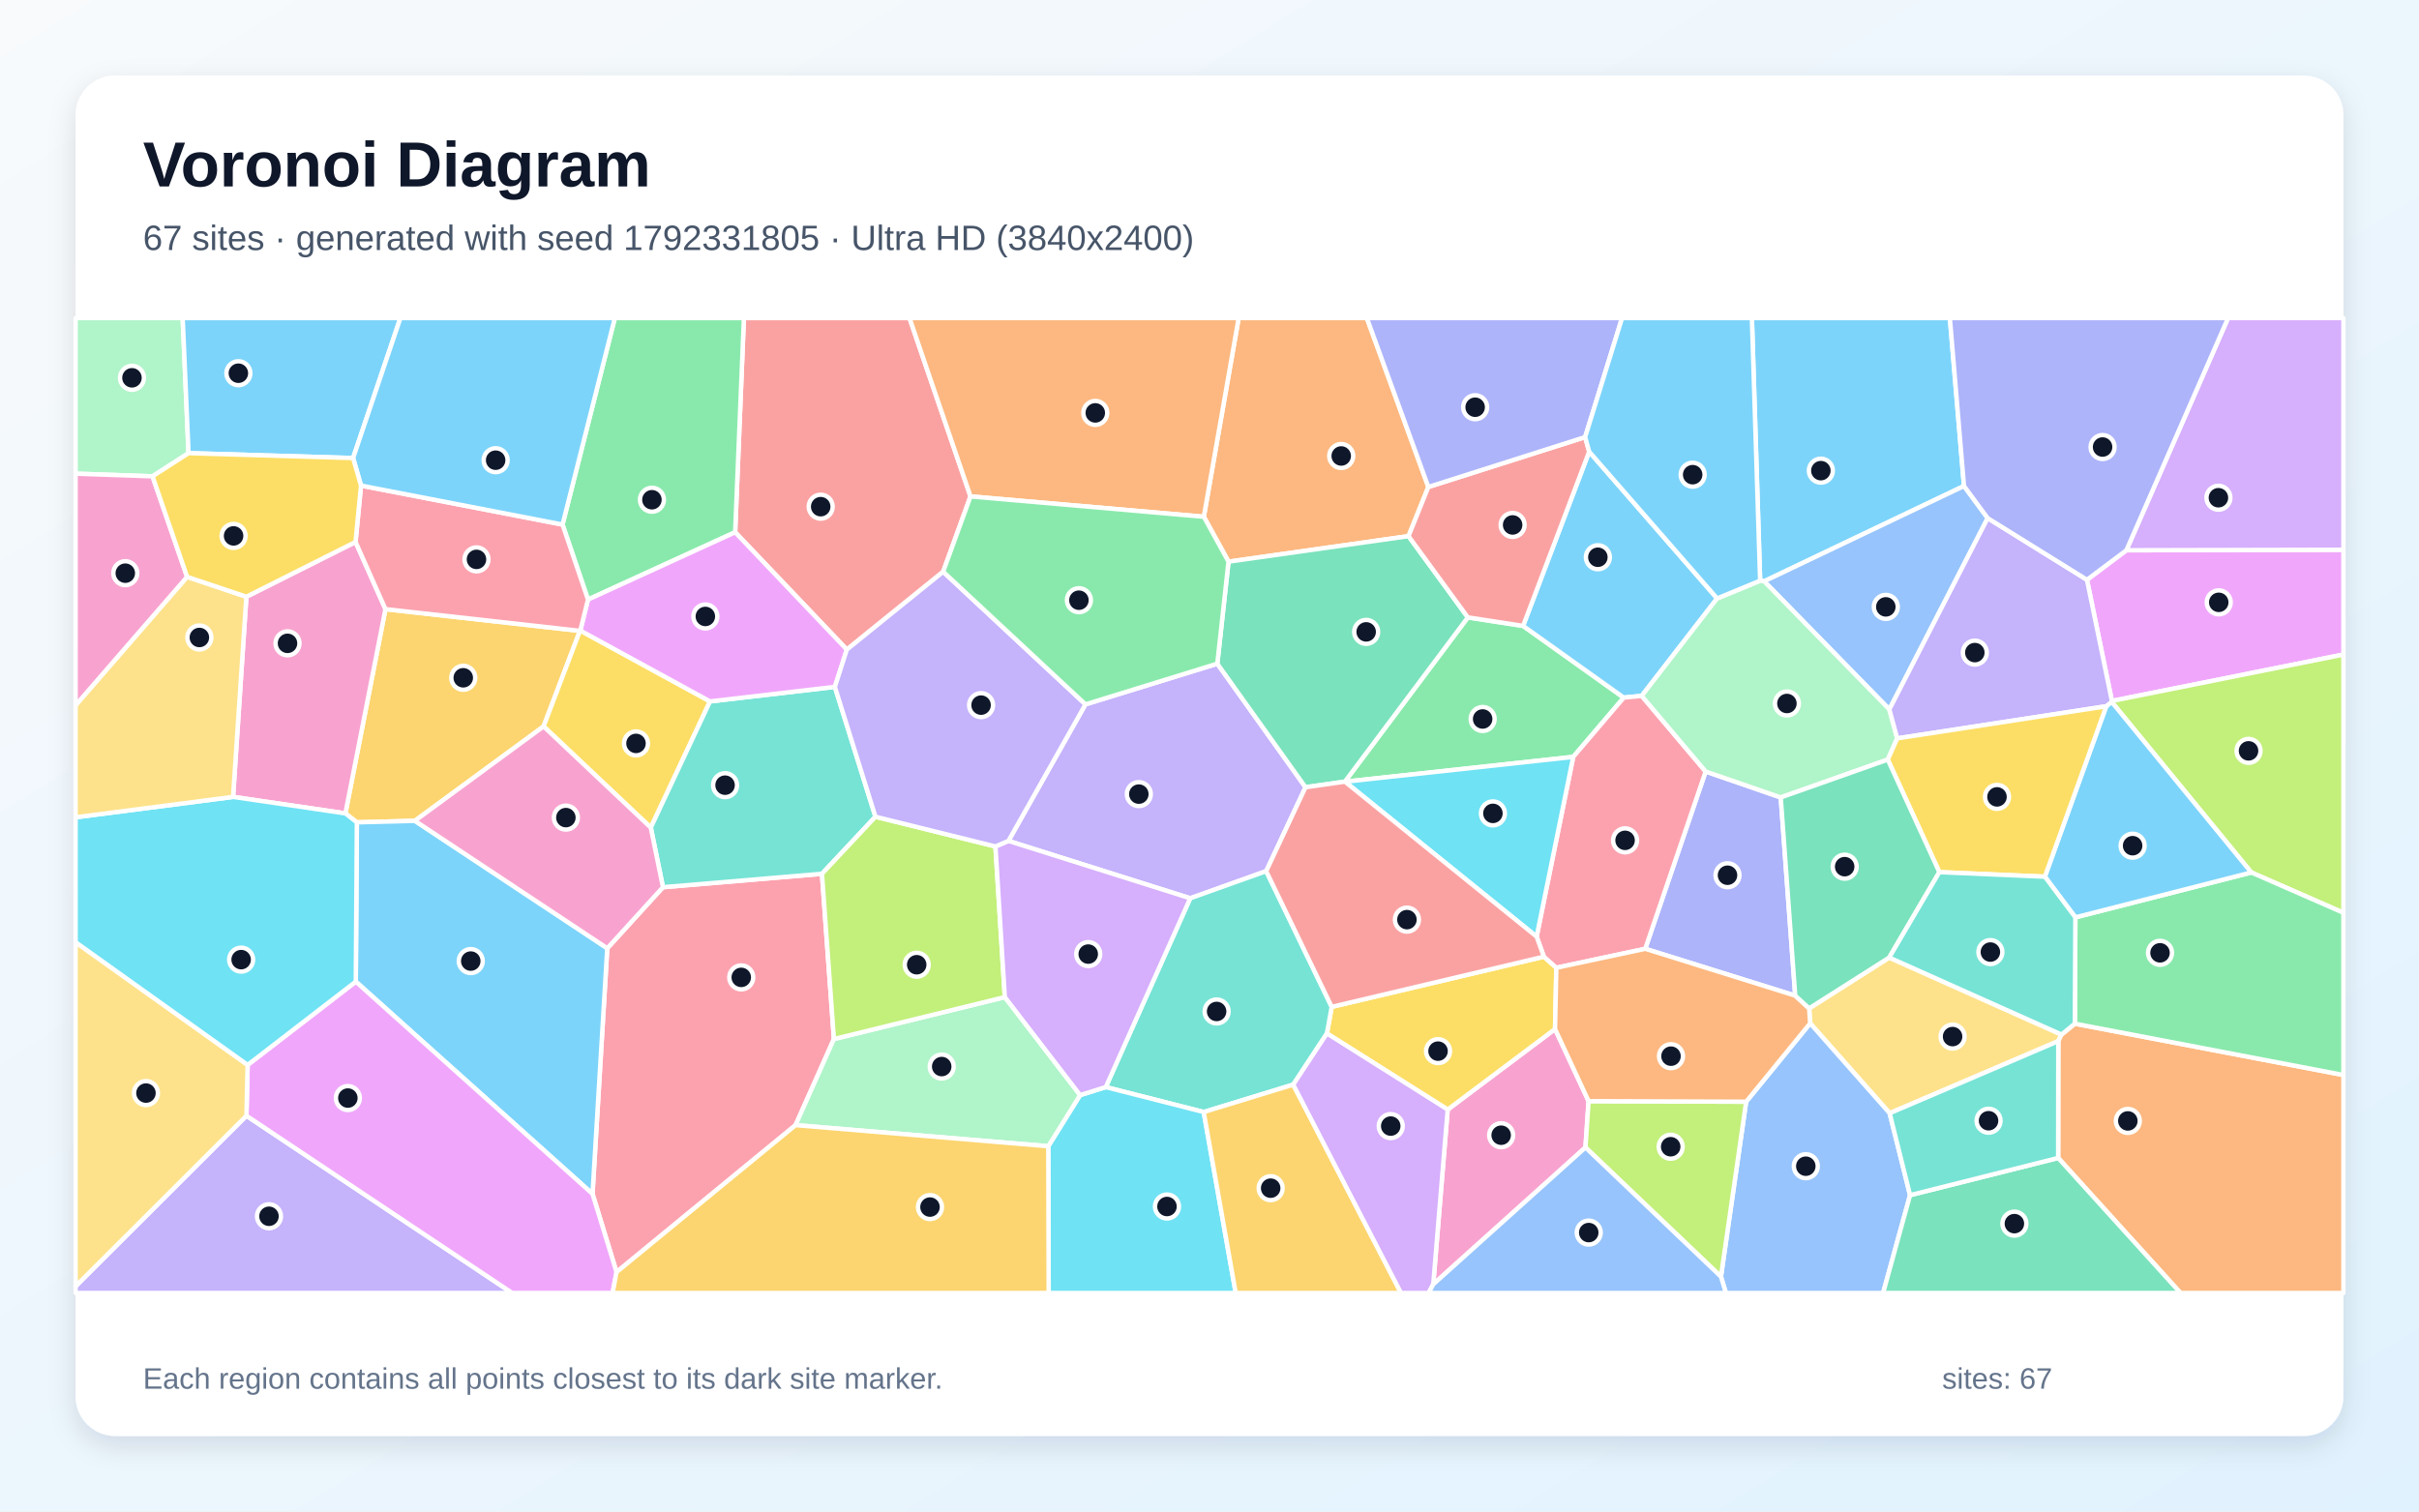
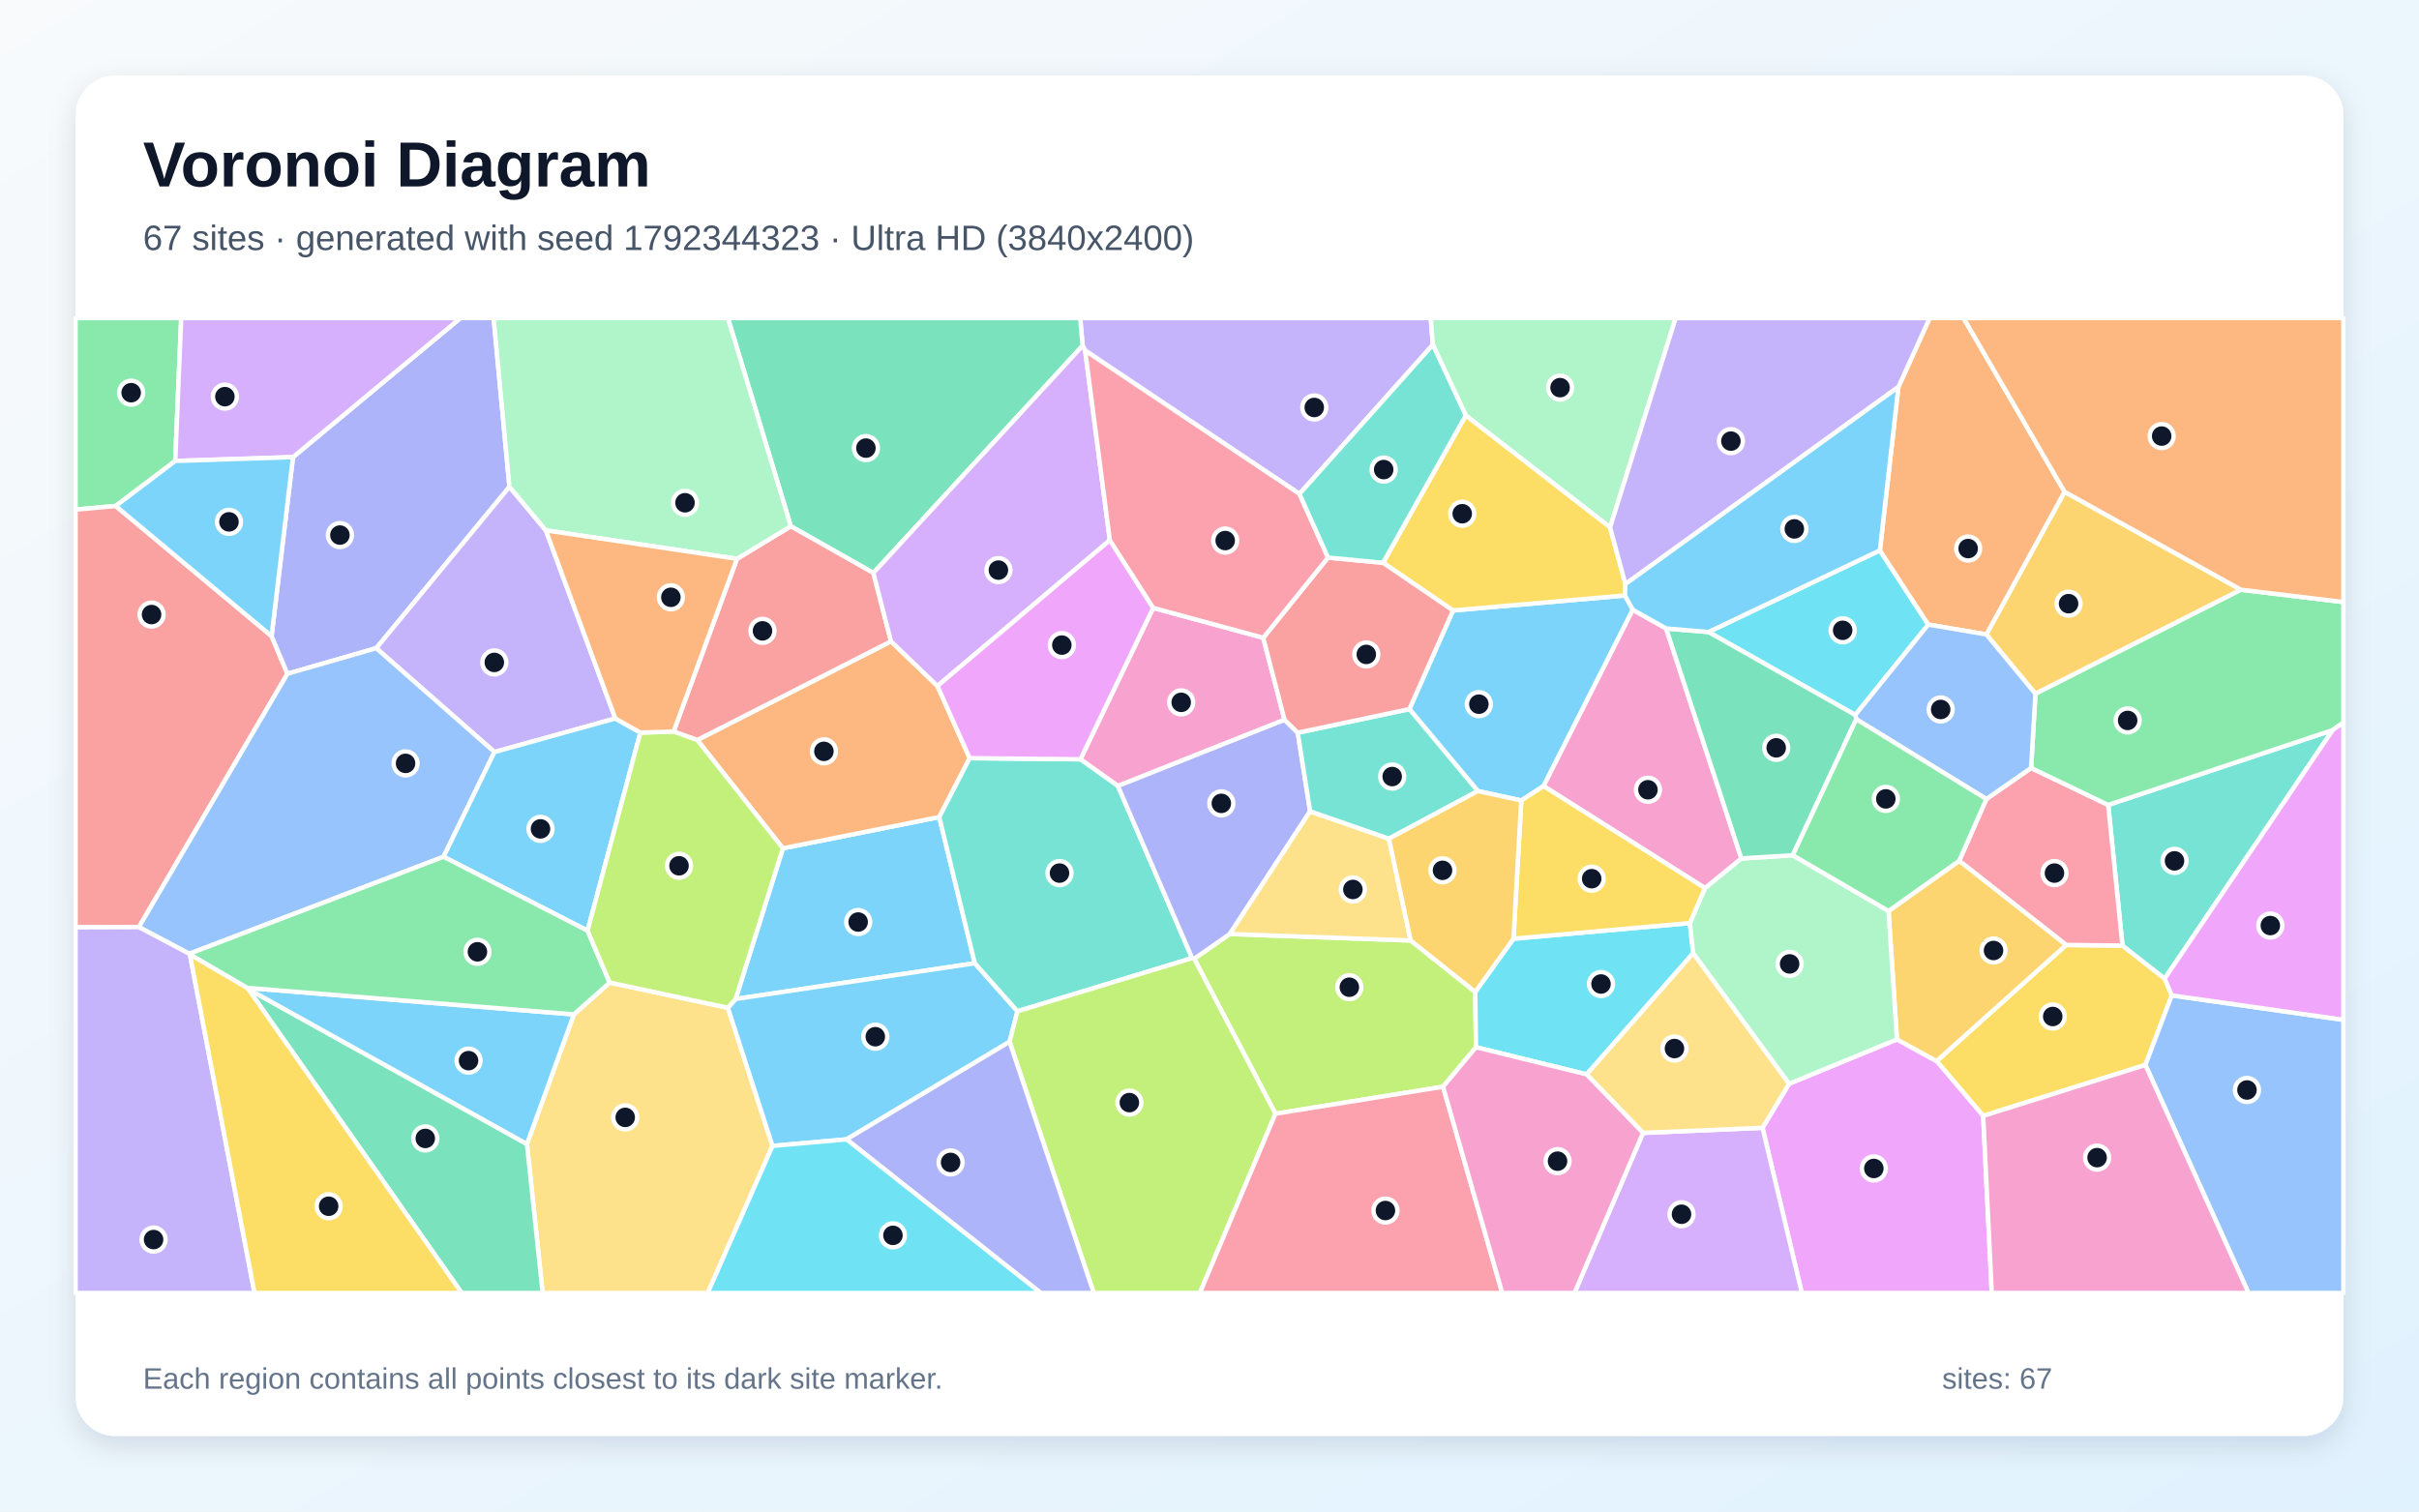
<svg xmlns="http://www.w3.org/2000/svg" width="3840" height="2400" viewBox="0 0 3840 2400" role="img" aria-labelledby="title description">
  <defs>
    <linearGradient id="background" x1="0" y1="0" x2="1" y2="1">
      <stop stop-color="#F8FAFC" />
      <stop offset="1" stop-color="#E0F2FE" />
    </linearGradient>
    <filter id="shadow" x="-5%" y="-5%" width="110%" height="110%">
      <feDropShadow dx="0" dy="15" stdDeviation="22" flood-color="#0F172A" flood-opacity=".12" />
    </filter>
  </defs>
  <rect width="3840" height="2400" fill="url(#background)" />
  <rect x="120" y="120" width="3600" height="2160" rx="63" fill="#FFFFFF" filter="url(#shadow)" />
  <g font-family="Arial, sans-serif">
    <text x="227" y="296" font-size="101" font-weight="700" fill="#0F172A">Voronoi Diagram</text>
-     <text x="227" y="397" font-size="56" fill="#475569">67 sites · generated with seed 1792331805 · Ultra HD (3840x2400)</text>
+     <text x="227" y="397" font-size="56" fill="#475569">67 sites · generated with seed 1792344323 · Ultra HD (3840x2400)</text>
  </g>
  <g stroke="#FFFFFF" stroke-width="7" stroke-linejoin="round">
-     <polygon points="3117.7,771.7 2800.5,923.0 2794.1,922.0 2781.0,505.0 3095.3,505.0" fill="#38BDF8" fill-opacity="0.65" />
-     <polygon points="1600.8,1335.2 1723.1,1118.4 1932.4,1053.8 2072.4,1250.0 2010.0,1383.2 1889.4,1426.3" fill="#A78BFA" fill-opacity="0.65" />
-     <polygon points="2275.2,2039.2 2298.1,1761.8 2468.5,1633.9 2521.8,1748.4 2516.8,1821.9" fill="#F472B6" fill-opacity="0.65" />
-     <polygon points="2267.4,773.2 2235.9,851.3 1950.2,891.8 1911.0,820.5 1966.3,505.0 2169.8,505.0" fill="#FB923C" fill-opacity="0.65" />
-     <polygon points="2106.4,1640.9 2114.0,1598.7 2450.8,1519.0 2470.6,1536.6 2468.5,1633.9 2298.1,1761.8" fill="#FACC15" fill-opacity="0.65" />
-     <polygon points="2417.8,993.8 2577.6,1107.7 2497.4,1201.8 2135.1,1241.2 2134.9,1241.1 2330.1,980.3" fill="#4ADE80" fill-opacity="0.65" />
-     <polygon points="2052.9,1722.2 1910.8,1765.7 1755.3,1726.1 1889.4,1426.3 2010.0,1383.2 2114.0,1598.7 2106.4,1640.9" fill="#2DD4BF" fill-opacity="0.65" />
-     <polygon points="3155.3,822.7 2999.2,1126.4 2800.5,923.0 3117.7,771.7" fill="#60A5FA" fill-opacity="0.65" />
-     <polygon points="3352.5,1113.0 3312.9,920.6 3375.5,873.7 3720.0,872.9 3720.0,1039.3" fill="#E879F9" fill-opacity="0.65" />
-     <polygon points="2330.1,980.3 2134.9,1241.1 2072.4,1250.0 1932.4,1053.8 1950.2,891.8 2235.9,851.3" fill="#34D399" fill-opacity="0.65" />
-     <polygon points="1540.6,788.2 1497.2,907.8 1344.3,1031.4 1167.0,845.1 1180.9,505.0 1443.8,505.0" fill="#F87171" fill-opacity="0.65" />
-     <polygon points="2826.8,1266.2 2849.8,1580.9 2611.7,1506.5 2707.6,1225.0" fill="#818CF8" fill-opacity="0.65" />
-     <polygon points="920.6,1001.7 862.9,1153.4 658.6,1303.3 566.5,1305.7 548.3,1291.5 611.9,967.2" fill="#FBBF24" fill-opacity="0.65" />
-     <polygon points="3573.8,1385.3 3352.1,1114.4 3352.5,1113.0 3720.0,1039.3 3720.0,1449.3" fill="#A3E635" fill-opacity="0.65" />
-     <polygon points="3375.5,873.7 3536.9,505.0 3720.0,505.0 3720.0,872.9" fill="#C084FC" fill-opacity="0.65" />
-     <polygon points="978.7,2019.9 940.6,1895.7 964.0,1505.7 1052.4,1408.7 1304.8,1387.4 1323.8,1649.8 1262.9,1786.5" fill="#FB7185" fill-opacity="0.65" />
-     <polygon points="1664.1,1820.0 1714.6,1738.8 1755.3,1726.1 1910.8,1765.7 1961.6,2053.0 1664.7,2053.0" fill="#22D3EE" fill-opacity="0.65" />
-     <polygon points="1262.9,1786.5 1323.8,1649.8 1595.1,1583.2 1714.6,1738.8 1664.1,1820.0" fill="#86EFAC" fill-opacity="0.65" />
-     <polygon points="2999.7,1767.6 2873.5,1624.8 2871.9,1601.1 2999.0,1520.4 3272.5,1642.7 3267.4,1653.1" fill="#FCD34D" fill-opacity="0.65" />
-     <polygon points="564.8,1558.6 566.5,1305.7 658.6,1303.3 964.0,1505.7 940.6,1895.7" fill="#38BDF8" fill-opacity="0.65" />
-     <polygon points="2725.8,950.2 2606.1,1104.9 2577.6,1107.7 2417.8,993.8 2522.7,717.1" fill="#38BDF8" fill-opacity="0.65" />
-     <polygon points="120.0,2042.4 391.2,1771.6 813.0,2053.0 120.0,2053.0" fill="#A78BFA" fill-opacity="0.65" />
-     <polygon points="370.0,1265.3 391.1,947.5 564.4,860.5 611.9,967.2 548.3,1291.5" fill="#F472B6" fill-opacity="0.65" />
-     <polygon points="3267.2,1838.6 3267.4,1653.1 3272.5,1642.7 3293.7,1625.4 3720.0,1706.9 3720.0,2053.0 3461.4,2053.0" fill="#FB923C" fill-opacity="0.65" />
-     <polygon points="921.2,1001.2 1127.1,1113.7 1033.1,1314.1 862.9,1153.4 920.6,1001.7" fill="#FACC15" fill-opacity="0.65" />
-     <polygon points="3293.7,1625.4 3294.5,1456.6 3573.8,1385.3 3720.0,1449.3 3720.0,1706.9" fill="#4ADE80" fill-opacity="0.65" />
-     <polygon points="1389.7,1296.8 1304.8,1387.4 1052.4,1408.7 1033.1,1314.1 1127.1,1113.7 1325.3,1090.6" fill="#2DD4BF" fill-opacity="0.65" />
-     <polygon points="2731.9,2027.1 2771.9,1749.3 2873.5,1624.8 2999.7,1767.6 3032.1,1897.7 2989.3,2053.0 2739.8,2053.0" fill="#60A5FA" fill-opacity="0.65" />
-     <polygon points="391.2,1771.6 393.1,1690.9 564.8,1558.6 940.6,1895.7 978.7,2019.9 972.5,2053.0 813.0,2053.0" fill="#E879F9" fill-opacity="0.65" />
-     <polygon points="3032.1,1897.7 3267.2,1838.6 3461.4,2053.0 2989.3,2053.0" fill="#34D399" fill-opacity="0.65" />
-     <polygon points="2516.3,694.0 2522.7,717.1 2417.8,993.8 2330.1,980.3 2235.9,851.3 2267.4,773.2" fill="#F87171" fill-opacity="0.65" />
-     <polygon points="2516.3,694.0 2267.4,773.2 2169.8,505.0 2574.9,505.0" fill="#818CF8" fill-opacity="0.65" />
-     <polygon points="1910.8,1765.7 2052.9,1722.2 2224.0,2053.0 1961.6,2053.0" fill="#FBBF24" fill-opacity="0.65" />
-     <polygon points="2516.8,1821.9 2521.8,1748.4 2771.9,1749.3 2731.9,2027.1" fill="#A3E635" fill-opacity="0.65" />
-     <polygon points="2052.9,1722.2 2106.4,1640.9 2298.1,1761.8 2275.2,2039.2 2267.8,2053.0 2224.0,2053.0" fill="#C084FC" fill-opacity="0.65" />
-     <polygon points="2606.1,1104.9 2707.6,1225.0 2611.7,1506.5 2470.6,1536.6 2450.8,1519.0 2439.3,1487.2 2497.4,1201.8 2577.6,1107.7" fill="#FB7185" fill-opacity="0.65" />
-     <polygon points="2439.3,1487.2 2135.1,1241.2 2497.4,1201.8" fill="#22D3EE" fill-opacity="0.65" />
-     <polygon points="3011.7,1172.4 2996.7,1206.1 2826.8,1266.2 2707.6,1225.0 2606.1,1104.9 2725.8,950.2 2794.1,922.0 2800.5,923.0 2999.2,1126.4" fill="#86EFAC" fill-opacity="0.65" />
-     <polygon points="393.1,1690.9 391.2,1771.6 120.0,2042.4 120.0,1496.0" fill="#FCD34D" fill-opacity="0.65" />
-     <polygon points="3294.5,1456.6 3246.1,1392.0 3343.5,1121.4 3352.1,1114.4 3573.8,1385.3" fill="#38BDF8" fill-opacity="0.65" />
-     <polygon points="2725.8,950.2 2522.7,717.1 2516.3,694.0 2574.9,505.0 2781.0,505.0 2794.1,922.0" fill="#38BDF8" fill-opacity="0.65" />
-     <polygon points="3352.1,1114.4 3343.5,1121.4 3011.7,1172.4 2999.2,1126.4 3155.3,822.7 3312.9,920.6 3352.5,1113.0" fill="#A78BFA" fill-opacity="0.65" />
-     <polygon points="658.6,1303.3 862.9,1153.4 1033.1,1314.1 1052.4,1408.7 964.0,1505.7" fill="#F472B6" fill-opacity="0.65" />
-     <polygon points="2771.9,1749.3 2521.8,1748.4 2468.5,1633.9 2470.6,1536.6 2611.7,1506.5 2849.8,1580.9 2871.9,1601.1 2873.5,1624.8" fill="#FB923C" fill-opacity="0.65" />
-     <polygon points="3343.5,1121.4 3246.1,1392.0 3078.6,1384.8 2996.7,1206.1 3011.7,1172.4" fill="#FACC15" fill-opacity="0.65" />
-     <polygon points="933.4,952.0 893.0,832.9 976.0,505.0 1180.9,505.0 1167.0,845.1" fill="#4ADE80" fill-opacity="0.65" />
-     <polygon points="3032.1,1897.7 2999.7,1767.6 3267.4,1653.1 3267.2,1838.6" fill="#2DD4BF" fill-opacity="0.65" />
-     <polygon points="2275.2,2039.2 2516.8,1821.9 2731.9,2027.1 2739.8,2053.0 2267.8,2053.0" fill="#60A5FA" fill-opacity="0.65" />
-     <polygon points="1325.3,1090.6 1127.1,1113.7 921.2,1001.2 933.4,952.0 1167.0,845.1 1344.3,1031.4" fill="#E879F9" fill-opacity="0.65" />
-     <polygon points="3078.6,1384.8 2999.0,1520.4 2871.9,1601.1 2849.8,1580.9 2826.8,1266.2 2996.7,1206.1" fill="#34D399" fill-opacity="0.65" />
-     <polygon points="2134.9,1241.1 2135.1,1241.2 2439.3,1487.2 2450.8,1519.0 2114.0,1598.7 2010.0,1383.2 2072.4,1250.0" fill="#F87171" fill-opacity="0.65" />
-     <polygon points="3375.5,873.7 3312.9,920.6 3155.3,822.7 3117.7,771.7 3095.3,505.0 3536.9,505.0" fill="#818CF8" fill-opacity="0.65" />
-     <polygon points="978.7,2019.9 1262.9,1786.5 1664.1,1820.0 1664.7,2053.0 972.5,2053.0" fill="#FBBF24" fill-opacity="0.65" />
-     <polygon points="1580.2,1344.0 1595.1,1583.2 1323.8,1649.8 1304.8,1387.4 1389.7,1296.8" fill="#A3E635" fill-opacity="0.65" />
-     <polygon points="1714.6,1738.8 1595.1,1583.2 1580.2,1344.0 1600.8,1335.2 1889.4,1426.3 1755.3,1726.1" fill="#C084FC" fill-opacity="0.65" />
-     <polygon points="573.1,771.0 893.0,832.9 933.4,952.0 921.2,1001.2 920.6,1001.7 611.9,967.2 564.4,860.5" fill="#FB7185" fill-opacity="0.65" />
-     <polygon points="393.1,1690.9 120.0,1496.0 120.0,1297.7 370.0,1265.3 548.3,1291.5 566.5,1305.7 564.8,1558.6" fill="#22D3EE" fill-opacity="0.65" />
-     <polygon points="299.3,719.5 242.1,756.3 120.0,752.1 120.0,505.0 290.0,505.0" fill="#86EFAC" fill-opacity="0.65" />
-     <polygon points="297.0,915.9 391.1,947.5 370.0,1265.3 120.0,1297.7 120.0,1119.8" fill="#FCD34D" fill-opacity="0.65" />
-     <polygon points="560.5,727.3 299.3,719.5 290.0,505.0 635.6,505.0" fill="#38BDF8" fill-opacity="0.65" />
-     <polygon points="893.0,832.9 573.1,771.0 560.5,727.3 635.6,505.0 976.0,505.0" fill="#38BDF8" fill-opacity="0.65" />
-     <polygon points="1580.2,1344.0 1389.7,1296.8 1325.3,1090.6 1344.3,1031.4 1497.2,907.8 1723.1,1118.4 1600.8,1335.2" fill="#A78BFA" fill-opacity="0.65" />
-     <polygon points="242.1,756.3 297.0,915.9 120.0,1119.8 120.0,752.1" fill="#F472B6" fill-opacity="0.65" />
-     <polygon points="1911.0,820.5 1540.6,788.2 1443.8,505.0 1966.3,505.0" fill="#FB923C" fill-opacity="0.65" />
-     <polygon points="242.1,756.3 299.3,719.5 560.5,727.3 573.1,771.0 564.4,860.5 391.1,947.5 297.0,915.9" fill="#FACC15" fill-opacity="0.65" />
-     <polygon points="1911.0,820.5 1950.2,891.8 1932.4,1053.8 1723.1,1118.4 1497.2,907.8 1540.6,788.2" fill="#4ADE80" fill-opacity="0.65" />
-     <polygon points="3078.6,1384.8 3246.1,1392.0 3294.5,1456.6 3293.7,1625.4 3272.5,1642.7 2999.0,1520.4" fill="#2DD4BF" fill-opacity="0.65" />
+     <polygon points="1547.4,1529.4 1167.7,1586.2 1242.8,1347.0 1491.0,1297.3" fill="#38BDF8" fill-opacity="0.65" />
+     <polygon points="2274.6,547.4 2062.8,784.2 1722.6,556.6 1718.6,548.9 1714.7,505.0 2271.2,505.0" fill="#A78BFA" fill-opacity="0.65" />
+     <polygon points="2005.3,1012.7 2039.1,1142.9 1774.6,1248.0 1715.1,1205.6 1830.6,965.2" fill="#F472B6" fill-opacity="0.65" />
+     <polygon points="1106.9,1175.0 1414.4,1018.3 1488.1,1089.2 1539.3,1203.8 1491.0,1297.3 1242.8,1347.0" fill="#FB923C" fill-opacity="0.65" />
+     <polygon points="3148.2,1771.8 3074.2,1684.8 3279.8,1500.4 3369.3,1501.4 3436.3,1553.8 3447.5,1580.5 3405.7,1690.9" fill="#FACC15" fill-opacity="0.65" />
+     <polygon points="278.2,731.9 183.7,803.4 120.0,809.2 120.0,505.0 287.7,505.0" fill="#4ADE80" fill-opacity="0.65" />
+     <polygon points="3436.3,1553.8 3369.3,1501.4 3346.6,1278.1 3703.0,1159.2" fill="#2DD4BF" fill-opacity="0.65" />
+     <polygon points="3405.7,1690.9 3447.5,1580.5 3720.0,1619.3 3720.0,2053.0 3569.3,2053.0" fill="#60A5FA" fill-opacity="0.65" />
+     <polygon points="2797.9,1790.8 2840.0,1720.8 3011.3,1650.3 3074.2,1684.8 3148.2,1771.8 3161.8,2053.0 2860.3,2053.0" fill="#E879F9" fill-opacity="0.65" />
+     <polygon points="1718.6,548.9 1386.4,909.7 1255.4,835.6 1155.5,505.0 1714.7,505.0" fill="#34D399" fill-opacity="0.65" />
+     <polygon points="220.5,1472.1 120.0,1472.4 120.0,809.2 183.7,803.4 431.1,1010.0 456.3,1069.8" fill="#F87171" fill-opacity="0.65" />
+     <polygon points="808.7,773.0 597.3,1029.2 456.3,1069.8 431.1,1010.0 465.1,725.8 730.9,505.0 783.6,505.0" fill="#818CF8" fill-opacity="0.65" />
+     <polygon points="3557.4,936.4 3231.1,1101.6 3153.2,1007.4 3277.4,780.9" fill="#FBBF24" fill-opacity="0.65" />
+     <polygon points="2239.4,1493.3 2341.9,1575.0 2343.0,1662.8 2290.7,1725.5 2024.7,1768.4 1895.7,1522.3 1952.2,1483.0" fill="#A3E635" fill-opacity="0.65" />
+     <polygon points="465.1,725.8 278.2,731.9 287.7,505.0 730.9,505.0" fill="#C084FC" fill-opacity="0.65" />
+     <polygon points="3110.1,1366.8 3153.2,1268.7 3224.2,1219.4 3346.6,1278.1 3369.3,1501.4 3279.8,1500.4" fill="#FB7185" fill-opacity="0.65" />
+     <polygon points="2945.1,1135.2 2712.1,1003.5 2984.2,873.9 3061.0,991.7" fill="#22D3EE" fill-opacity="0.65" />
+     <polygon points="2555.9,837.4 2326.8,659.7 2274.6,547.4 2271.2,505.0 2660.0,505.0" fill="#86EFAC" fill-opacity="0.65" />
+     <polygon points="836.5,1816.5 911.0,1610.7 967.8,1560.1 1155.5,1600.2 1226.3,1819.5 1123.4,2053.0 861.4,2053.0" fill="#FCD34D" fill-opacity="0.65" />
+     <polygon points="2345.9,1256.0 2237.3,1125.9 2306.6,969.3 2579.4,945.5 2592.0,968.2 2450.3,1248.1 2414.9,1271.0" fill="#38BDF8" fill-opacity="0.65" />
+     <polygon points="1343.8,1809.1 1226.3,1819.5 1155.5,1600.2 1167.7,1586.2 1547.4,1529.4 1615.2,1605.7 1602.6,1654.1" fill="#38BDF8" fill-opacity="0.65" />
+     <polygon points="976.8,1140.8 784.9,1194.1 597.3,1029.2 808.7,773.0 866.5,842.1" fill="#A78BFA" fill-opacity="0.65" />
+     <polygon points="3148.2,1771.8 3405.7,1690.9 3569.3,2053.0 3161.8,2053.0" fill="#F472B6" fill-opacity="0.65" />
+     <polygon points="3277.4,780.9 3153.2,1007.4 3061.0,991.7 2984.2,873.9 3013.6,614.4 3063.2,505.0 3117.0,505.0" fill="#FB923C" fill-opacity="0.65" />
+     <polygon points="2326.8,659.7 2555.9,837.4 2580.2,927.4 2579.4,945.5 2306.6,969.3 2195.5,893.6" fill="#FACC15" fill-opacity="0.65" />
+     <polygon points="3703.0,1159.2 3346.6,1278.1 3224.2,1219.4 3231.1,1101.6 3557.4,936.4 3720.0,955.9 3720.0,1147.4" fill="#4ADE80" fill-opacity="0.65" />
+     <polygon points="1615.2,1605.7 1547.4,1529.4 1491.0,1297.3 1539.3,1203.8 1715.1,1205.6 1774.6,1248.0 1892.4,1521.3" fill="#2DD4BF" fill-opacity="0.65" />
+     <polygon points="704.1,1360.4 300.5,1514.4 220.5,1472.1 456.3,1069.8 597.3,1029.2 784.9,1194.1" fill="#60A5FA" fill-opacity="0.65" />
+     <polygon points="3447.5,1580.5 3436.3,1553.8 3703.0,1159.2 3720.0,1147.4 3720.0,1619.3" fill="#E879F9" fill-opacity="0.65" />
+     <polygon points="394.1,1570.4 836.5,1816.5 861.4,2053.0 732.9,2053.0" fill="#34D399" fill-opacity="0.65" />
+     <polygon points="1069.3,1161.6 1169.9,887.3 1255.4,835.6 1386.4,909.7 1414.4,1018.3 1106.9,1175.0" fill="#F87171" fill-opacity="0.65" />
+     <polygon points="2060.1,1163.4 2079.7,1288.2 1952.2,1483.0 1895.7,1522.3 1892.4,1521.3 1774.6,1248.0 2039.1,1142.9" fill="#818CF8" fill-opacity="0.65" />
+     <polygon points="3011.3,1650.3 2997.9,1446.5 3110.1,1366.8 3279.8,1500.4 3074.2,1684.8" fill="#FBBF24" fill-opacity="0.65" />
+     <polygon points="1602.6,1654.1 1615.2,1605.7 1892.4,1521.3 1895.7,1522.3 2024.7,1768.4 1904.7,2053.0 1736.2,2053.0" fill="#A3E635" fill-opacity="0.65" />
+     <polygon points="1386.4,909.7 1718.6,548.9 1722.6,556.6 1761.8,857.7 1488.1,1089.2 1414.4,1018.3" fill="#C084FC" fill-opacity="0.65" />
+     <polygon points="2024.7,1768.4 2290.7,1725.5 2384.7,2053.0 1904.7,2053.0" fill="#FB7185" fill-opacity="0.65" />
+     <polygon points="2518.7,1705.9 2343.0,1662.8 2341.9,1575.0 2402.5,1490.5 2682.6,1465.6 2687.7,1513.6" fill="#22D3EE" fill-opacity="0.65" />
+     <polygon points="2845.9,1358.0 2997.9,1446.5 3011.3,1650.3 2840.0,1720.8 2687.7,1513.6 2682.6,1465.6 2706.5,1410.1 2764.3,1363.0" fill="#86EFAC" fill-opacity="0.65" />
+     <polygon points="2079.7,1288.2 2204.8,1331.7 2239.4,1493.3 1952.2,1483.0" fill="#FCD34D" fill-opacity="0.65" />
+     <polygon points="1016.5,1163.2 932.7,1477.8 704.1,1360.4 784.9,1194.1 976.8,1140.8" fill="#38BDF8" fill-opacity="0.65" />
+     <polygon points="394.1,1570.4 392.0,1568.5 911.0,1610.7 836.5,1816.5" fill="#38BDF8" fill-opacity="0.65" />
+     <polygon points="3013.6,614.4 2580.2,927.4 2555.9,837.4 2660.0,505.0 3063.2,505.0" fill="#A78BFA" fill-opacity="0.65" />
+     <polygon points="2644.9,997.9 2764.3,1363.0 2706.5,1410.1 2450.3,1248.1 2592.0,968.2" fill="#F472B6" fill-opacity="0.65" />
+     <polygon points="3557.4,936.4 3277.4,780.9 3117.0,505.0 3720.0,505.0 3720.0,955.9" fill="#FB923C" fill-opacity="0.65" />
+     <polygon points="2706.5,1410.1 2682.6,1465.6 2402.5,1490.5 2414.9,1271.0 2450.3,1248.1" fill="#FACC15" fill-opacity="0.65" />
+     <polygon points="392.0,1568.5 301.5,1515.6 300.5,1514.4 704.1,1360.4 932.7,1477.8 967.8,1560.1 911.0,1610.7" fill="#4ADE80" fill-opacity="0.65" />
+     <polygon points="2237.3,1125.9 2345.9,1256.0 2204.8,1331.7 2079.7,1288.2 2060.1,1163.4" fill="#2DD4BF" fill-opacity="0.65" />
+     <polygon points="2946.7,1142.0 2945.1,1135.2 3061.0,991.7 3153.2,1007.4 3231.1,1101.6 3224.2,1219.4 3153.2,1268.7" fill="#60A5FA" fill-opacity="0.65" />
+     <polygon points="1830.6,965.2 1715.1,1205.6 1539.3,1203.8 1488.1,1089.2 1761.8,857.7" fill="#E879F9" fill-opacity="0.65" />
+     <polygon points="2946.7,1142.0 2845.9,1358.0 2764.3,1363.0 2644.9,997.9 2712.1,1003.5 2945.1,1135.2" fill="#34D399" fill-opacity="0.65" />
+     <polygon points="2108.1,885.3 2195.5,893.6 2306.6,969.3 2237.3,1125.9 2060.1,1163.4 2039.1,1142.9 2005.3,1012.7" fill="#F87171" fill-opacity="0.65" />
+     <polygon points="1343.8,1809.1 1602.6,1654.1 1736.2,2053.0 1652.2,2053.0" fill="#818CF8" fill-opacity="0.65" />
+     <polygon points="2402.5,1490.5 2341.9,1575.0 2239.4,1493.3 2204.8,1331.7 2345.9,1256.0 2414.9,1271.0" fill="#FBBF24" fill-opacity="0.65" />
+     <polygon points="1155.5,1600.2 967.8,1560.1 932.7,1477.8 1016.5,1163.2 1069.3,1161.6 1106.9,1175.0 1242.8,1347.0 1167.7,1586.2" fill="#A3E635" fill-opacity="0.65" />
+     <polygon points="2608.2,1798.8 2797.9,1790.8 2860.3,2053.0 2499.3,2053.0" fill="#C084FC" fill-opacity="0.65" />
+     <polygon points="2108.1,885.3 2005.3,1012.7 1830.6,965.2 1761.8,857.7 1722.6,556.6 2062.8,784.2" fill="#FB7185" fill-opacity="0.65" />
+     <polygon points="1226.3,1819.5 1343.8,1809.1 1652.2,2053.0 1123.4,2053.0" fill="#22D3EE" fill-opacity="0.65" />
+     <polygon points="1255.4,835.6 1169.9,887.3 866.5,842.1 808.7,773.0 783.6,505.0 1155.5,505.0" fill="#86EFAC" fill-opacity="0.65" />
+     <polygon points="2608.2,1798.8 2518.7,1705.9 2687.7,1513.6 2840.0,1720.8 2797.9,1790.8" fill="#FCD34D" fill-opacity="0.65" />
+     <polygon points="465.1,725.8 431.1,1010.0 183.7,803.4 278.2,731.9" fill="#38BDF8" fill-opacity="0.65" />
+     <polygon points="3013.6,614.4 2984.2,873.9 2712.1,1003.5 2644.9,997.9 2592.0,968.2 2579.4,945.5 2580.2,927.4" fill="#38BDF8" fill-opacity="0.65" />
+     <polygon points="120.0,1472.4 220.5,1472.1 300.5,1514.4 301.5,1515.6 404.0,2053.0 120.0,2053.0" fill="#A78BFA" fill-opacity="0.65" />
+     <polygon points="2290.7,1725.5 2343.0,1662.8 2518.7,1705.9 2608.2,1798.8 2499.3,2053.0 2384.7,2053.0" fill="#F472B6" fill-opacity="0.65" />
+     <polygon points="1169.9,887.3 1069.3,1161.6 1016.5,1163.2 976.8,1140.8 866.5,842.1" fill="#FB923C" fill-opacity="0.65" />
+     <polygon points="301.5,1515.6 392.0,1568.5 394.1,1570.4 732.9,2053.0 404.0,2053.0" fill="#FACC15" fill-opacity="0.65" />
+     <polygon points="2997.9,1446.5 2845.9,1358.0 2946.7,1142.0 3153.2,1268.7 3110.1,1366.8" fill="#4ADE80" fill-opacity="0.65" />
+     <polygon points="2326.8,659.7 2195.5,893.6 2108.1,885.3 2062.8,784.2 2274.6,547.4" fill="#2DD4BF" fill-opacity="0.65" />
  </g>
  <g>
-     <circle cx="2890.5" cy="747.3" r="19" fill="#0F172A" stroke="#FFFFFF" stroke-width="7" />
-     <circle cx="1807.8" cy="1260.9" r="19" fill="#0F172A" stroke="#FFFFFF" stroke-width="7" />
-     <circle cx="2383.0" cy="1802.5" r="19" fill="#0F172A" stroke="#FFFFFF" stroke-width="7" />
-     <circle cx="2129.1" cy="724.0" r="19" fill="#0F172A" stroke="#FFFFFF" stroke-width="7" />
-     <circle cx="2282.8" cy="1669.0" r="19" fill="#0F172A" stroke="#FFFFFF" stroke-width="7" />
-     <circle cx="2353.6" cy="1141.6" r="19" fill="#0F172A" stroke="#FFFFFF" stroke-width="7" />
-     <circle cx="1931.3" cy="1606.0" r="19" fill="#0F172A" stroke="#FFFFFF" stroke-width="7" />
-     <circle cx="2993.6" cy="963.6" r="19" fill="#0F172A" stroke="#FFFFFF" stroke-width="7" />
-     <circle cx="3522.1" cy="956.4" r="19" fill="#0F172A" stroke="#FFFFFF" stroke-width="7" />
-     <circle cx="2168.7" cy="1003.3" r="19" fill="#0F172A" stroke="#FFFFFF" stroke-width="7" />
-     <circle cx="1302.8" cy="804.5" r="19" fill="#0F172A" stroke="#FFFFFF" stroke-width="7" />
-     <circle cx="2742.3" cy="1389.7" r="19" fill="#0F172A" stroke="#FFFFFF" stroke-width="7" />
-     <circle cx="735.4" cy="1076.2" r="19" fill="#0F172A" stroke="#FFFFFF" stroke-width="7" />
-     <circle cx="3569.4" cy="1192.2" r="19" fill="#0F172A" stroke="#FFFFFF" stroke-width="7" />
-     <circle cx="3521.6" cy="790.3" r="19" fill="#0F172A" stroke="#FFFFFF" stroke-width="7" />
-     <circle cx="1176.7" cy="1551.9" r="19" fill="#0F172A" stroke="#FFFFFF" stroke-width="7" />
-     <circle cx="1852.5" cy="1915.7" r="19" fill="#0F172A" stroke="#FFFFFF" stroke-width="7" />
-     <circle cx="1494.9" cy="1693.5" r="19" fill="#0F172A" stroke="#FFFFFF" stroke-width="7" />
-     <circle cx="3099.6" cy="1645.9" r="19" fill="#0F172A" stroke="#FFFFFF" stroke-width="7" />
-     <circle cx="747.3" cy="1526.0" r="19" fill="#0F172A" stroke="#FFFFFF" stroke-width="7" />
-     <circle cx="2536.5" cy="884.8" r="19" fill="#0F172A" stroke="#FFFFFF" stroke-width="7" />
-     <circle cx="427.0" cy="1931.2" r="19" fill="#0F172A" stroke="#FFFFFF" stroke-width="7" />
-     <circle cx="456.4" cy="1021.5" r="19" fill="#0F172A" stroke="#FFFFFF" stroke-width="7" />
-     <circle cx="3377.8" cy="1779.8" r="19" fill="#0F172A" stroke="#FFFFFF" stroke-width="7" />
-     <circle cx="1009.6" cy="1180.4" r="19" fill="#0F172A" stroke="#FFFFFF" stroke-width="7" />
-     <circle cx="3428.9" cy="1512.9" r="19" fill="#0F172A" stroke="#FFFFFF" stroke-width="7" />
-     <circle cx="1151.0" cy="1246.7" r="19" fill="#0F172A" stroke="#FFFFFF" stroke-width="7" />
-     <circle cx="2866.6" cy="1851.7" r="19" fill="#0F172A" stroke="#FFFFFF" stroke-width="7" />
-     <circle cx="552.2" cy="1743.5" r="19" fill="#0F172A" stroke="#FFFFFF" stroke-width="7" />
-     <circle cx="3197.7" cy="1942.9" r="19" fill="#0F172A" stroke="#FFFFFF" stroke-width="7" />
-     <circle cx="2401.2" cy="833.5" r="19" fill="#0F172A" stroke="#FFFFFF" stroke-width="7" />
-     <circle cx="2341.7" cy="646.6" r="19" fill="#0F172A" stroke="#FFFFFF" stroke-width="7" />
-     <circle cx="2017.1" cy="1886.6" r="19" fill="#0F172A" stroke="#FFFFFF" stroke-width="7" />
-     <circle cx="2652.1" cy="1820.8" r="19" fill="#0F172A" stroke="#FFFFFF" stroke-width="7" />
-     <circle cx="2207.7" cy="1788.0" r="19" fill="#0F172A" stroke="#FFFFFF" stroke-width="7" />
-     <circle cx="2579.7" cy="1334.3" r="19" fill="#0F172A" stroke="#FFFFFF" stroke-width="7" />
-     <circle cx="2369.9" cy="1291.5" r="19" fill="#0F172A" stroke="#FFFFFF" stroke-width="7" />
-     <circle cx="2836.6" cy="1117.0" r="19" fill="#0F172A" stroke="#FFFFFF" stroke-width="7" />
-     <circle cx="231.7" cy="1735.6" r="19" fill="#0F172A" stroke="#FFFFFF" stroke-width="7" />
-     <circle cx="3385.4" cy="1342.8" r="19" fill="#0F172A" stroke="#FFFFFF" stroke-width="7" />
-     <circle cx="2687.0" cy="753.7" r="19" fill="#0F172A" stroke="#FFFFFF" stroke-width="7" />
-     <circle cx="3134.9" cy="1036.2" r="19" fill="#0F172A" stroke="#FFFFFF" stroke-width="7" />
-     <circle cx="898.3" cy="1298.2" r="19" fill="#0F172A" stroke="#FFFFFF" stroke-width="7" />
-     <circle cx="2652.6" cy="1677.0" r="19" fill="#0F172A" stroke="#FFFFFF" stroke-width="7" />
-     <circle cx="3170.1" cy="1265.3" r="19" fill="#0F172A" stroke="#FFFFFF" stroke-width="7" />
-     <circle cx="1034.9" cy="793.5" r="19" fill="#0F172A" stroke="#FFFFFF" stroke-width="7" />
-     <circle cx="3156.7" cy="1779.5" r="19" fill="#0F172A" stroke="#FFFFFF" stroke-width="7" />
-     <circle cx="2522.0" cy="1957.1" r="19" fill="#0F172A" stroke="#FFFFFF" stroke-width="7" />
-     <circle cx="1119.7" cy="978.8" r="19" fill="#0F172A" stroke="#FFFFFF" stroke-width="7" />
-     <circle cx="2928.3" cy="1376.1" r="19" fill="#0F172A" stroke="#FFFFFF" stroke-width="7" />
-     <circle cx="2233.4" cy="1460.2" r="19" fill="#0F172A" stroke="#FFFFFF" stroke-width="7" />
-     <circle cx="3337.7" cy="709.8" r="19" fill="#0F172A" stroke="#FFFFFF" stroke-width="7" />
-     <circle cx="1476.3" cy="1916.6" r="19" fill="#0F172A" stroke="#FFFFFF" stroke-width="7" />
-     <circle cx="1455.2" cy="1531.8" r="19" fill="#0F172A" stroke="#FFFFFF" stroke-width="7" />
-     <circle cx="1727.5" cy="1514.9" r="19" fill="#0F172A" stroke="#FFFFFF" stroke-width="7" />
-     <circle cx="756.4" cy="888.2" r="19" fill="#0F172A" stroke="#FFFFFF" stroke-width="7" />
-     <circle cx="382.8" cy="1523.7" r="19" fill="#0F172A" stroke="#FFFFFF" stroke-width="7" />
-     <circle cx="209.5" cy="599.9" r="19" fill="#0F172A" stroke="#FFFFFF" stroke-width="7" />
-     <circle cx="316.5" cy="1012.2" r="19" fill="#0F172A" stroke="#FFFFFF" stroke-width="7" />
-     <circle cx="378.4" cy="592.6" r="19" fill="#0F172A" stroke="#FFFFFF" stroke-width="7" />
-     <circle cx="786.8" cy="730.7" r="19" fill="#0F172A" stroke="#FFFFFF" stroke-width="7" />
-     <circle cx="1557.4" cy="1119.6" r="19" fill="#0F172A" stroke="#FFFFFF" stroke-width="7" />
-     <circle cx="198.9" cy="910.1" r="19" fill="#0F172A" stroke="#FFFFFF" stroke-width="7" />
-     <circle cx="1738.7" cy="655.6" r="19" fill="#0F172A" stroke="#FFFFFF" stroke-width="7" />
-     <circle cx="370.8" cy="850.9" r="19" fill="#0F172A" stroke="#FFFFFF" stroke-width="7" />
-     <circle cx="1712.7" cy="953.0" r="19" fill="#0F172A" stroke="#FFFFFF" stroke-width="7" />
-     <circle cx="3159.6" cy="1511.7" r="19" fill="#0F172A" stroke="#FFFFFF" stroke-width="7" />
+     <circle cx="1362.3" cy="1464.0" r="19" fill="#0F172A" stroke="#FFFFFF" stroke-width="7" />
+     <circle cx="2086.3" cy="647.0" r="19" fill="#0F172A" stroke="#FFFFFF" stroke-width="7" />
+     <circle cx="1875.1" cy="1115.2" r="19" fill="#0F172A" stroke="#FFFFFF" stroke-width="7" />
+     <circle cx="1307.9" cy="1193.0" r="19" fill="#0F172A" stroke="#FFFFFF" stroke-width="7" />
+     <circle cx="3258.6" cy="1614.0" r="19" fill="#0F172A" stroke="#FFFFFF" stroke-width="7" />
+     <circle cx="208.2" cy="623.5" r="19" fill="#0F172A" stroke="#FFFFFF" stroke-width="7" />
+     <circle cx="3451.9" cy="1366.9" r="19" fill="#0F172A" stroke="#FFFFFF" stroke-width="7" />
+     <circle cx="3566.9" cy="1730.7" r="19" fill="#0F172A" stroke="#FFFFFF" stroke-width="7" />
+     <circle cx="2974.6" cy="1855.3" r="19" fill="#0F172A" stroke="#FFFFFF" stroke-width="7" />
+     <circle cx="1374.6" cy="711.5" r="19" fill="#0F172A" stroke="#FFFFFF" stroke-width="7" />
+     <circle cx="240.6" cy="975.8" r="19" fill="#0F172A" stroke="#FFFFFF" stroke-width="7" />
+     <circle cx="539.6" cy="849.6" r="19" fill="#0F172A" stroke="#FFFFFF" stroke-width="7" />
+     <circle cx="3283.7" cy="958.5" r="19" fill="#0F172A" stroke="#FFFFFF" stroke-width="7" />
+     <circle cx="2142.0" cy="1567.5" r="19" fill="#0F172A" stroke="#FFFFFF" stroke-width="7" />
+     <circle cx="357.0" cy="629.8" r="19" fill="#0F172A" stroke="#FFFFFF" stroke-width="7" />
+     <circle cx="3261.3" cy="1386.3" r="19" fill="#0F172A" stroke="#FFFFFF" stroke-width="7" />
+     <circle cx="2925.1" cy="1000.8" r="19" fill="#0F172A" stroke="#FFFFFF" stroke-width="7" />
+     <circle cx="2476.5" cy="615.5" r="19" fill="#0F172A" stroke="#FFFFFF" stroke-width="7" />
+     <circle cx="992.5" cy="1774.2" r="19" fill="#0F172A" stroke="#FFFFFF" stroke-width="7" />
+     <circle cx="2347.6" cy="1118.1" r="19" fill="#0F172A" stroke="#FFFFFF" stroke-width="7" />
+     <circle cx="1389.5" cy="1646.1" r="19" fill="#0F172A" stroke="#FFFFFF" stroke-width="7" />
+     <circle cx="784.7" cy="1051.8" r="19" fill="#0F172A" stroke="#FFFFFF" stroke-width="7" />
+     <circle cx="3329.0" cy="1838.1" r="19" fill="#0F172A" stroke="#FFFFFF" stroke-width="7" />
+     <circle cx="3124.3" cy="871.0" r="19" fill="#0F172A" stroke="#FFFFFF" stroke-width="7" />
+     <circle cx="2321.2" cy="815.7" r="19" fill="#0F172A" stroke="#FFFFFF" stroke-width="7" />
+     <circle cx="3377.5" cy="1143.9" r="19" fill="#0F172A" stroke="#FFFFFF" stroke-width="7" />
+     <circle cx="1681.9" cy="1386.3" r="19" fill="#0F172A" stroke="#FFFFFF" stroke-width="7" />
+     <circle cx="643.8" cy="1212.1" r="19" fill="#0F172A" stroke="#FFFFFF" stroke-width="7" />
+     <circle cx="3604.0" cy="1469.6" r="19" fill="#0F172A" stroke="#FFFFFF" stroke-width="7" />
+     <circle cx="675.1" cy="1807.6" r="19" fill="#0F172A" stroke="#FFFFFF" stroke-width="7" />
+     <circle cx="1210.4" cy="1001.7" r="19" fill="#0F172A" stroke="#FFFFFF" stroke-width="7" />
+     <circle cx="1938.8" cy="1275.6" r="19" fill="#0F172A" stroke="#FFFFFF" stroke-width="7" />
+     <circle cx="3164.6" cy="1509.2" r="19" fill="#0F172A" stroke="#FFFFFF" stroke-width="7" />
+     <circle cx="1792.8" cy="1750.7" r="19" fill="#0F172A" stroke="#FFFFFF" stroke-width="7" />
+     <circle cx="1584.9" cy="905.2" r="19" fill="#0F172A" stroke="#FFFFFF" stroke-width="7" />
+     <circle cx="2199.3" cy="1922.1" r="19" fill="#0F172A" stroke="#FFFFFF" stroke-width="7" />
+     <circle cx="2541.5" cy="1562.4" r="19" fill="#0F172A" stroke="#FFFFFF" stroke-width="7" />
+     <circle cx="2840.9" cy="1530.5" r="19" fill="#0F172A" stroke="#FFFFFF" stroke-width="7" />
+     <circle cx="2147.6" cy="1412.3" r="19" fill="#0F172A" stroke="#FFFFFF" stroke-width="7" />
+     <circle cx="858.0" cy="1316.1" r="19" fill="#0F172A" stroke="#FFFFFF" stroke-width="7" />
+     <circle cx="743.8" cy="1684.1" r="19" fill="#0F172A" stroke="#FFFFFF" stroke-width="7" />
+     <circle cx="2747.7" cy="700.4" r="19" fill="#0F172A" stroke="#FFFFFF" stroke-width="7" />
+     <circle cx="2616.0" cy="1254.0" r="19" fill="#0F172A" stroke="#FFFFFF" stroke-width="7" />
+     <circle cx="3431.5" cy="692.4" r="19" fill="#0F172A" stroke="#FFFFFF" stroke-width="7" />
+     <circle cx="2526.7" cy="1395.2" r="19" fill="#0F172A" stroke="#FFFFFF" stroke-width="7" />
+     <circle cx="757.9" cy="1511.3" r="19" fill="#0F172A" stroke="#FFFFFF" stroke-width="7" />
+     <circle cx="2210.0" cy="1233.0" r="19" fill="#0F172A" stroke="#FFFFFF" stroke-width="7" />
+     <circle cx="3080.7" cy="1126.5" r="19" fill="#0F172A" stroke="#FFFFFF" stroke-width="7" />
+     <circle cx="1685.6" cy="1024.3" r="19" fill="#0F172A" stroke="#FFFFFF" stroke-width="7" />
+     <circle cx="2819.6" cy="1187.4" r="19" fill="#0F172A" stroke="#FFFFFF" stroke-width="7" />
+     <circle cx="2168.9" cy="1039.1" r="19" fill="#0F172A" stroke="#FFFFFF" stroke-width="7" />
+     <circle cx="1509.0" cy="1845.7" r="19" fill="#0F172A" stroke="#FFFFFF" stroke-width="7" />
+     <circle cx="2289.9" cy="1381.9" r="19" fill="#0F172A" stroke="#FFFFFF" stroke-width="7" />
+     <circle cx="1077.9" cy="1374.7" r="19" fill="#0F172A" stroke="#FFFFFF" stroke-width="7" />
+     <circle cx="2669.3" cy="1928.0" r="19" fill="#0F172A" stroke="#FFFFFF" stroke-width="7" />
+     <circle cx="1944.9" cy="858.3" r="19" fill="#0F172A" stroke="#FFFFFF" stroke-width="7" />
+     <circle cx="1417.5" cy="1961.5" r="19" fill="#0F172A" stroke="#FFFFFF" stroke-width="7" />
+     <circle cx="1087.4" cy="798.3" r="19" fill="#0F172A" stroke="#FFFFFF" stroke-width="7" />
+     <circle cx="2658.1" cy="1664.9" r="19" fill="#0F172A" stroke="#FFFFFF" stroke-width="7" />
+     <circle cx="363.5" cy="828.6" r="19" fill="#0F172A" stroke="#FFFFFF" stroke-width="7" />
+     <circle cx="2848.4" cy="839.8" r="19" fill="#0F172A" stroke="#FFFFFF" stroke-width="7" />
+     <circle cx="243.8" cy="1968.2" r="19" fill="#0F172A" stroke="#FFFFFF" stroke-width="7" />
+     <circle cx="2472.5" cy="1843.7" r="19" fill="#0F172A" stroke="#FFFFFF" stroke-width="7" />
+     <circle cx="1065.0" cy="948.4" r="19" fill="#0F172A" stroke="#FFFFFF" stroke-width="7" />
+     <circle cx="521.7" cy="1915.3" r="19" fill="#0F172A" stroke="#FFFFFF" stroke-width="7" />
+     <circle cx="2993.6" cy="1268.5" r="19" fill="#0F172A" stroke="#FFFFFF" stroke-width="7" />
+     <circle cx="2196.5" cy="745.6" r="19" fill="#0F172A" stroke="#FFFFFF" stroke-width="7" />
  </g>
  <g font-family="Arial, sans-serif" font-size="47" fill="#64748B">
    <text x="227" y="2205">Each region contains all points closest to its dark site marker.</text>
    <text x="3083" y="2205">sites: 67</text>
  </g>
</svg>
